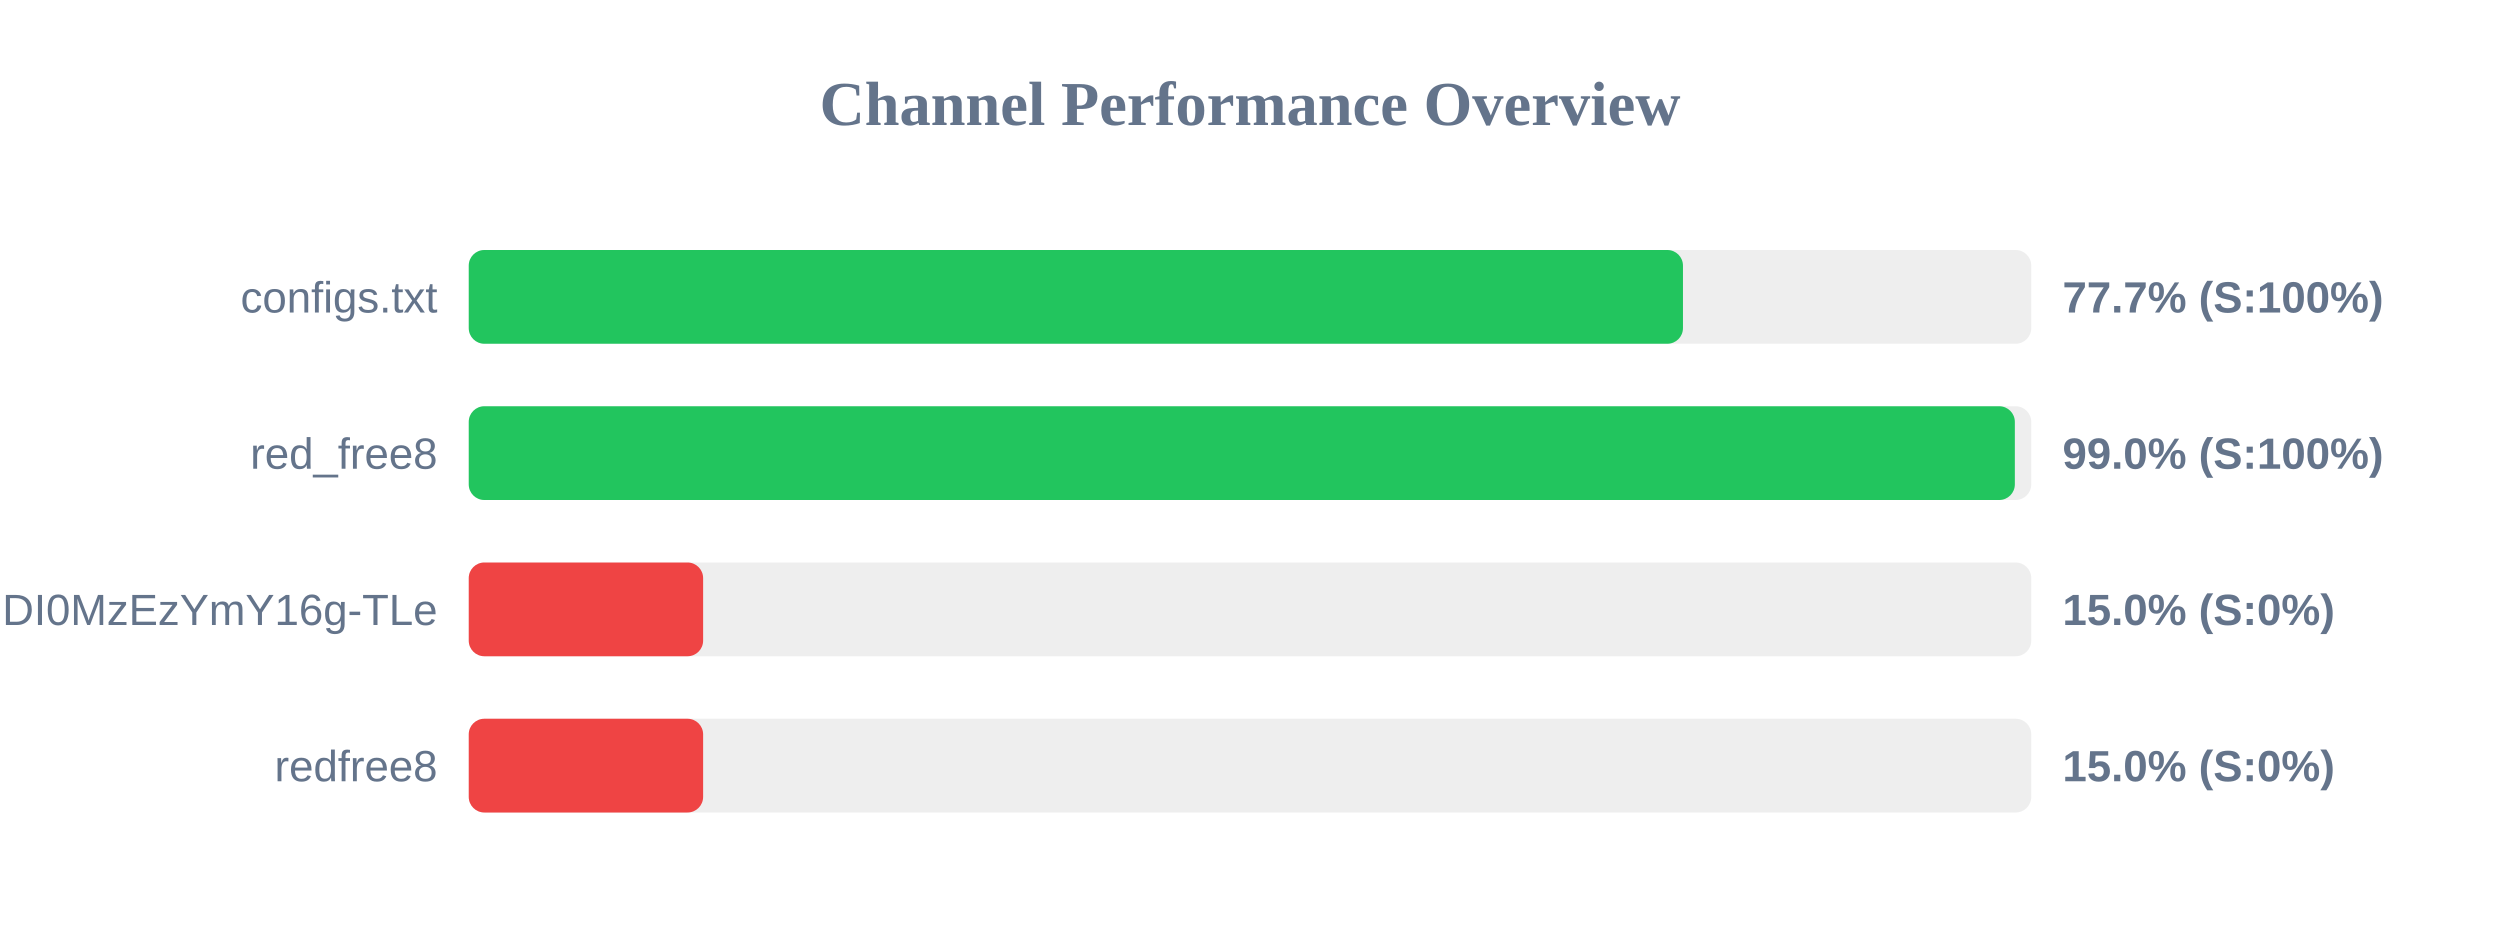
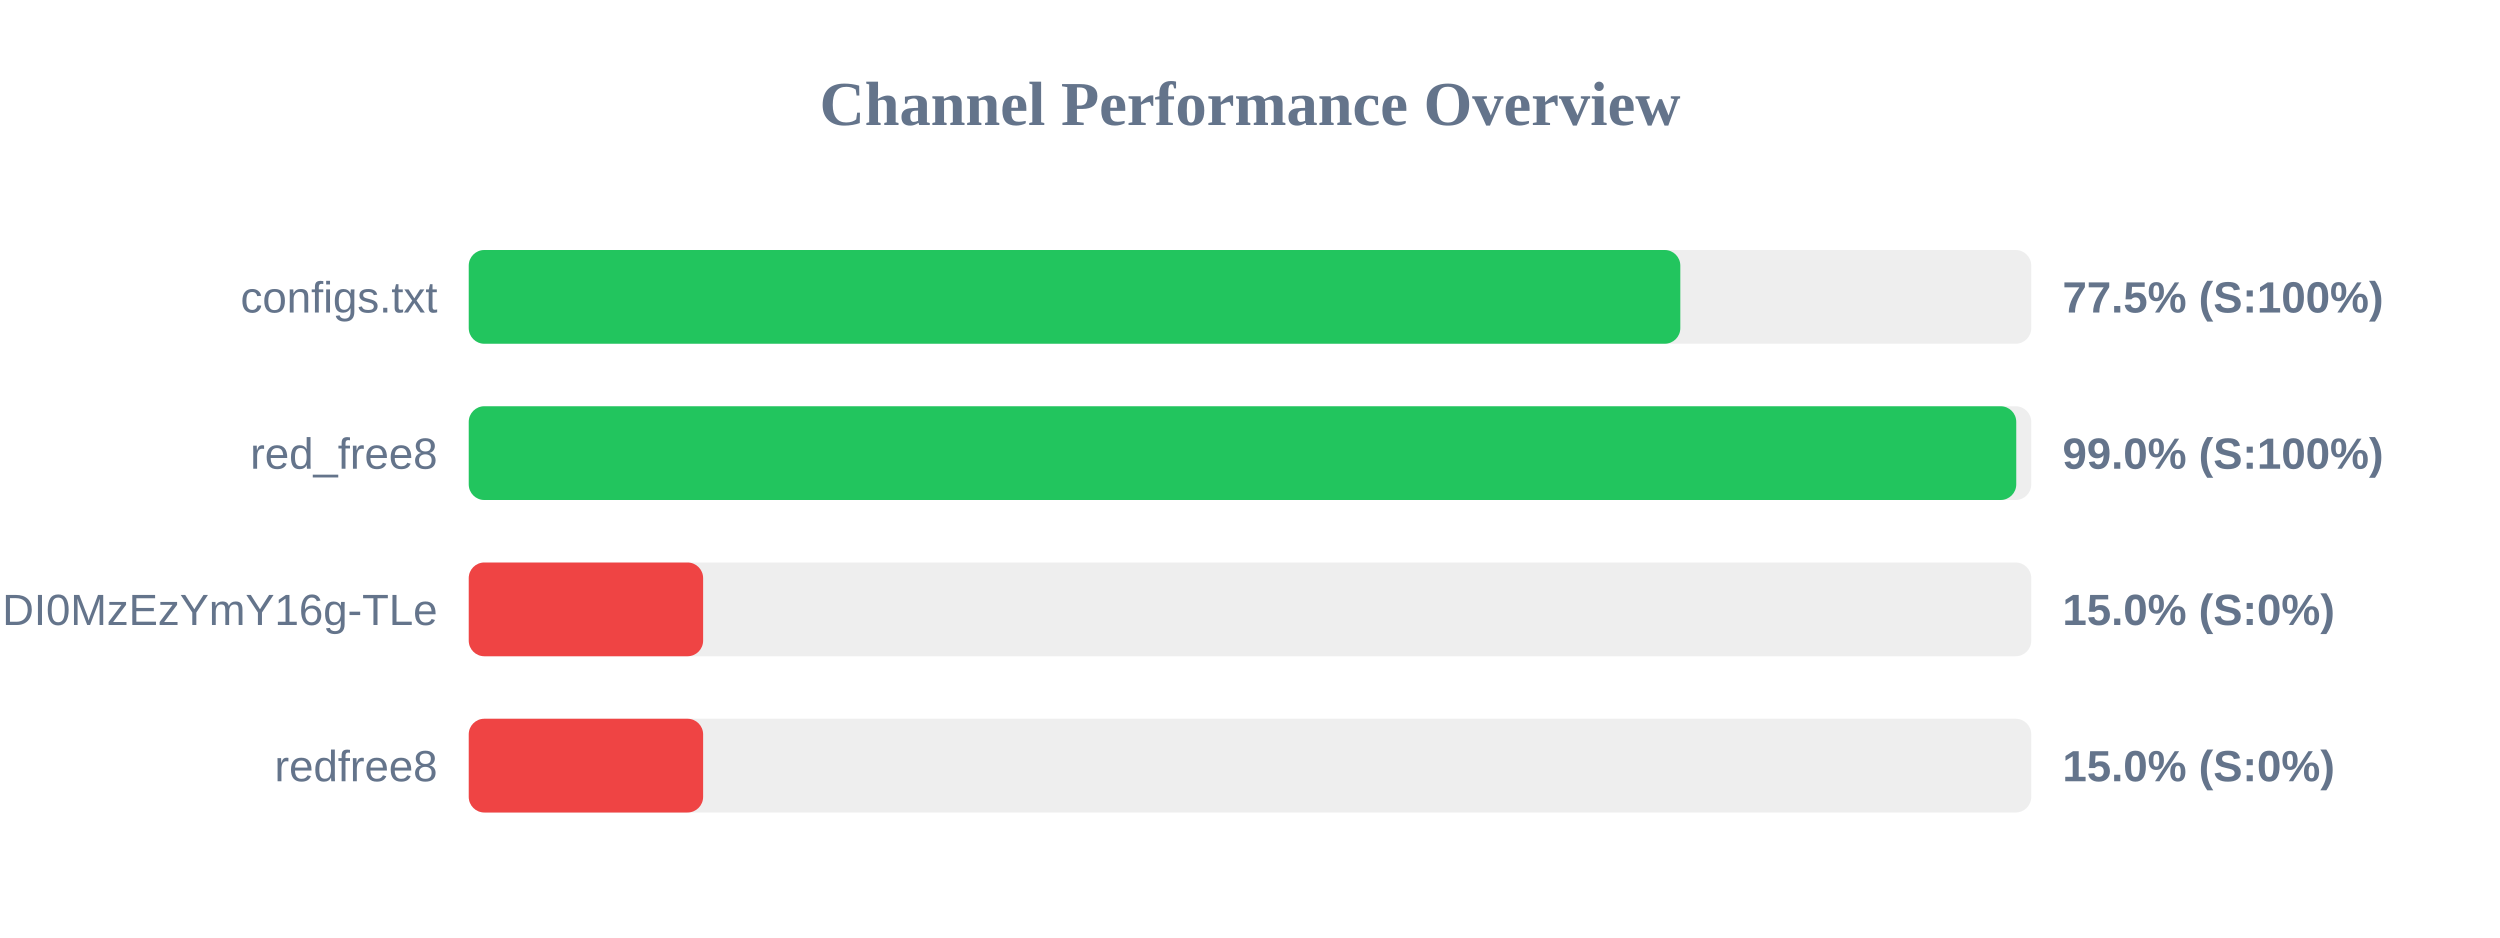
<svg xmlns="http://www.w3.org/2000/svg" width="800" height="300" version="1.1">
  <style>
        .row { font: 14px Arial; fill: #64748b; }
        .score { font: bold 14px Arial; fill: #64748b; }
    </style>
  <text x="400" y="40" text-anchor="middle" font-size="20px" font-weight="bold" fill="#64748b">Channel Performance Overview</text>
  <rect x="150" y="80" width="500" height="30" fill="#eee" rx="5" />
-   <rect x="150" y="80" width="388.55" height="30" fill="#22c55e" rx="5" />
+   <rect x="150" y="80" width="387.7" height="30" fill="#22c55e" rx="5" />
  <text x="140" y="100" text-anchor="end" class="row">configs.txt</text>
-   <text x="660" y="100" text-anchor="start" class="score">77.7% (S:100%)</text>
+   <text x="660" y="100" text-anchor="start" class="score">77.5% (S:100%)</text>
  <rect x="150" y="130" width="500" height="30" fill="#eee" rx="5" />
-   <rect x="150" y="130" width="494.75" height="30" fill="#22c55e" rx="5" />
+   <rect x="150" y="130" width="495.2" height="30" fill="#22c55e" rx="5" />
  <text x="140" y="150" text-anchor="end" class="row">red_free8</text>
  <text x="660" y="150" text-anchor="start" class="score">99.0% (S:100%)</text>
  <rect x="150" y="180" width="500" height="30" fill="#eee" rx="5" />
  <rect x="150" y="180" width="75.0" height="30" fill="#ef4444" rx="5" />
  <text x="140" y="200" text-anchor="end" class="row">NjEzODY1NDgyOCwxNzQ1NDI0MzEzYmY16g-TLe</text>
  <text x="660" y="200" text-anchor="start" class="score">15.0% (S:0%)</text>
  <rect x="150" y="230" width="500" height="30" fill="#eee" rx="5" />
  <rect x="150" y="230" width="75.0" height="30" fill="#ef4444" rx="5" />
  <text x="140" y="250" text-anchor="end" class="row">redfree8</text>
  <text x="660" y="250" text-anchor="start" class="score">15.0% (S:0%)</text>
</svg>
